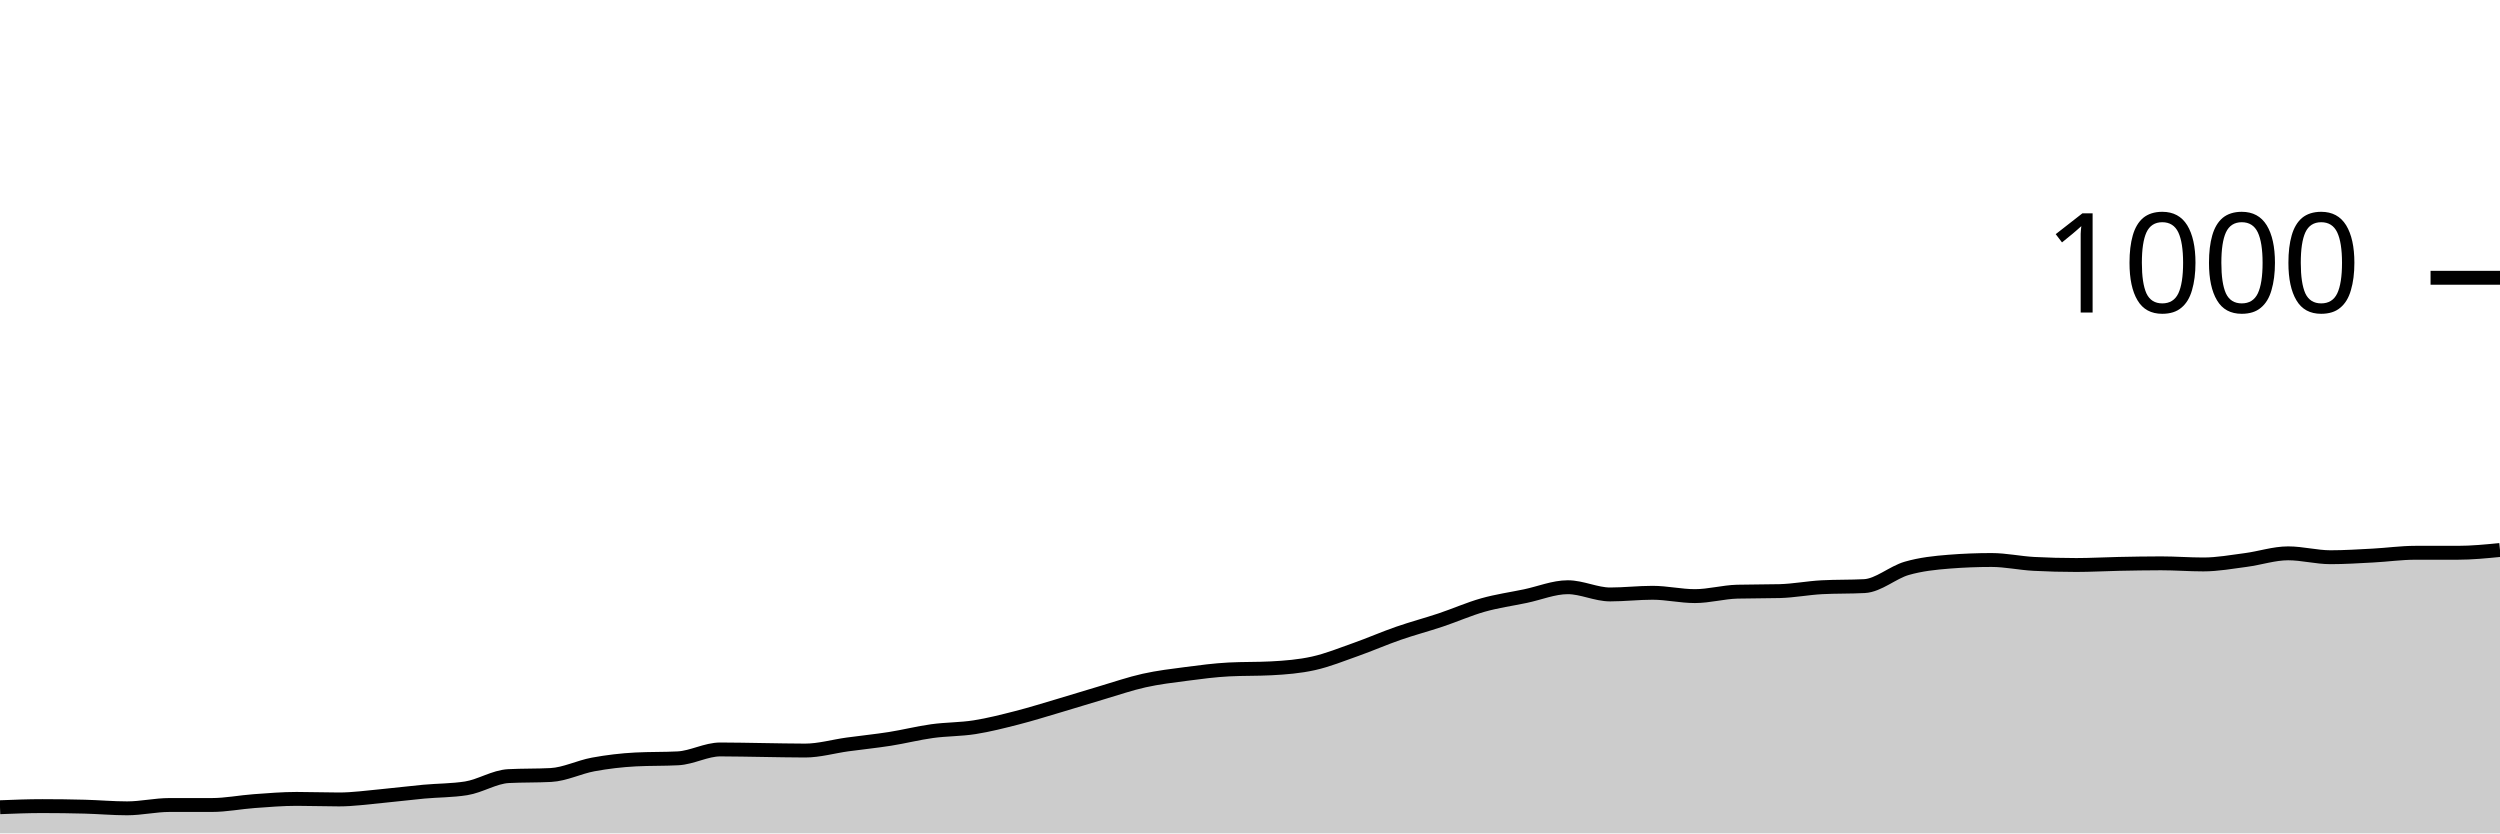
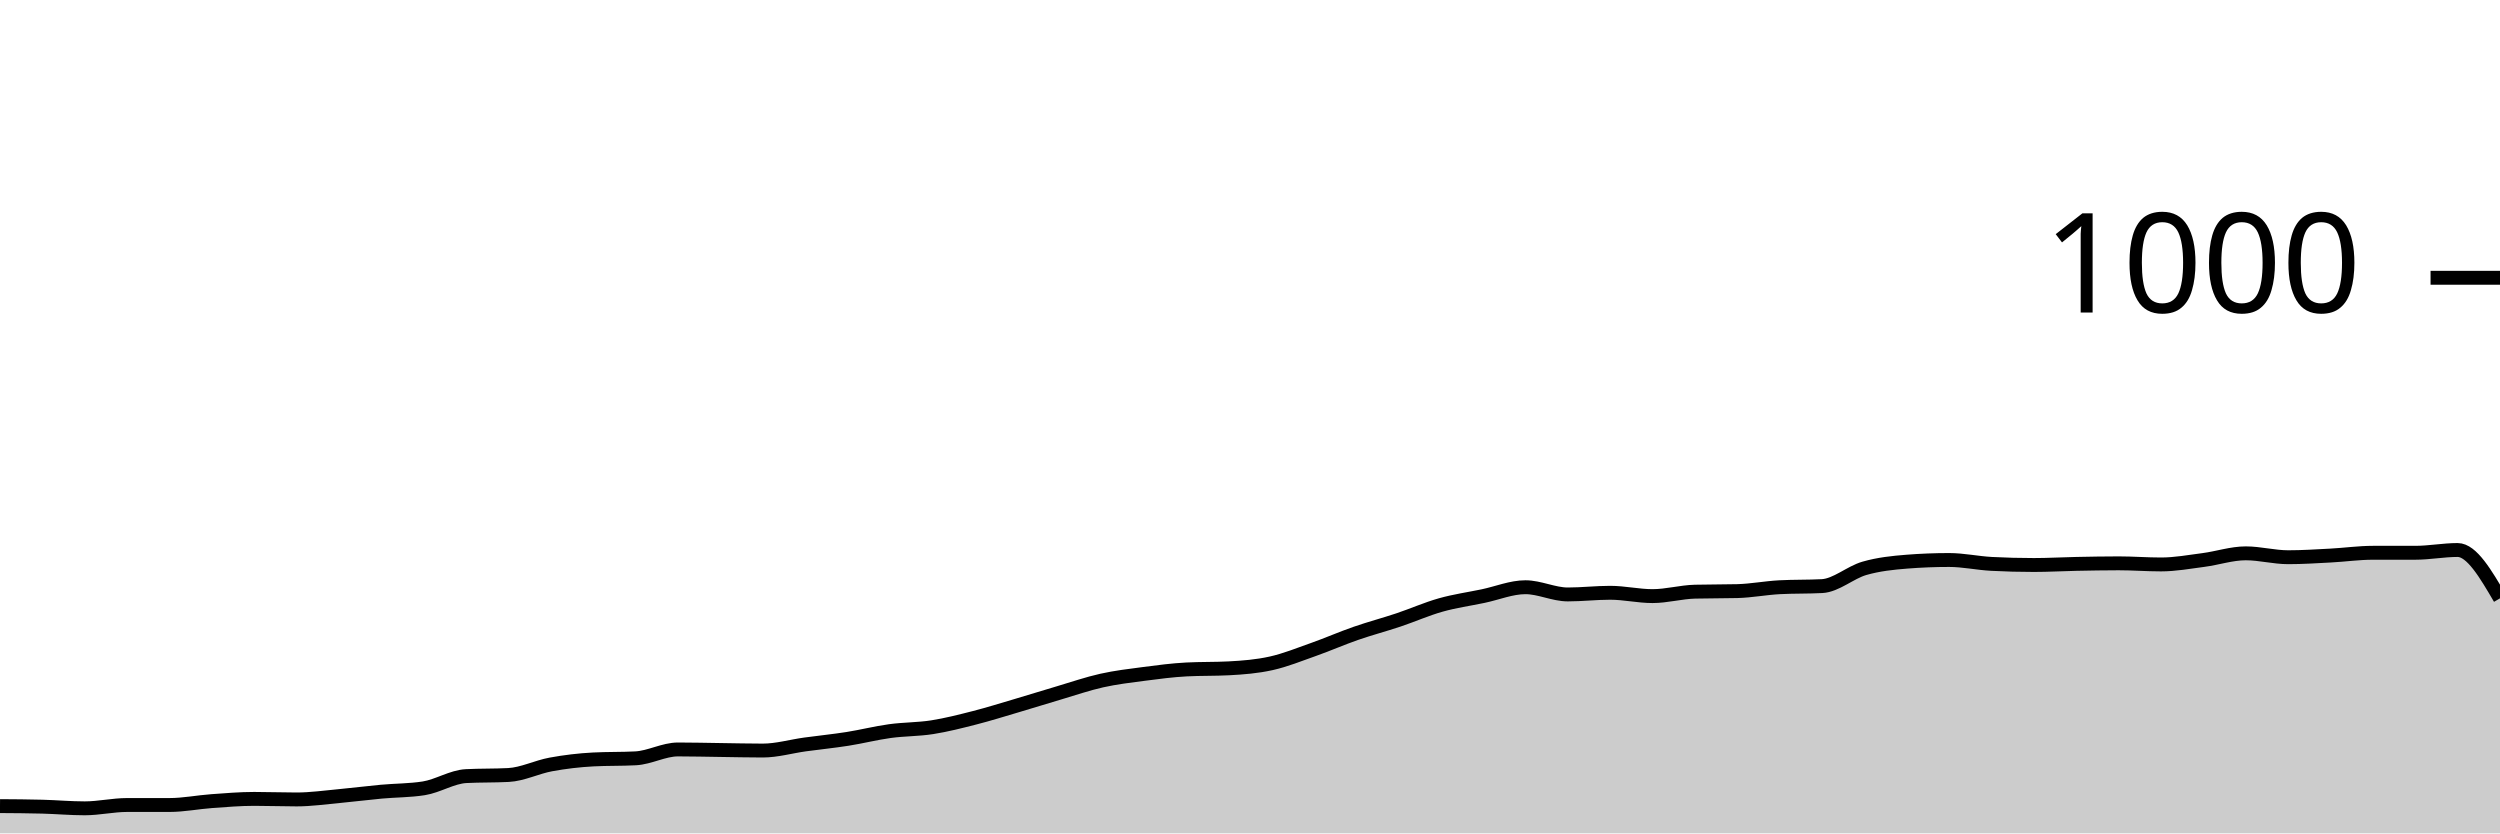
<svg xmlns="http://www.w3.org/2000/svg" viewBox="0 0 180 60">
  <g transform="translate(0,20)">
-     <path class="area" fill="rgba(0, 0, 0, 0.2)" d="M0,38.12C1.017,38.08,2.034,38.04,3.051,38.04C4.068,38.04,5.085,38.053,6.102,38.08C7.119,38.107,8.136,38.2,9.153,38.2C10.169,38.2,11.186,37.96,12.203,37.96C13.22,37.96,14.237,37.96,15.254,37.96C16.271,37.96,17.288,37.753,18.305,37.68C19.322,37.607,20.339,37.52,21.356,37.52C22.373,37.52,23.39,37.56,24.407,37.56C25.424,37.56,26.441,37.413,27.458,37.32C28.475,37.227,29.492,37.093,30.508,37C31.525,36.907,32.542,36.92,33.559,36.76C34.576,36.6,35.593,35.933,36.61,35.88C37.627,35.827,38.644,35.853,39.661,35.8C40.678,35.747,41.695,35.227,42.712,35.04C43.729,34.853,44.746,34.733,45.763,34.68C46.78,34.627,47.797,34.653,48.814,34.6C49.831,34.547,50.847,33.96,51.864,33.96C52.881,33.96,53.898,33.987,54.915,34C55.932,34.013,56.949,34.04,57.966,34.04C58.983,34.04,60,33.74,61.017,33.6C62.034,33.46,63.051,33.36,64.068,33.2C65.085,33.04,66.102,32.78,67.119,32.64C68.136,32.5,69.153,32.52,70.169,32.36C71.186,32.2,72.203,31.94,73.22,31.68C74.237,31.42,75.254,31.1,76.271,30.8C77.288,30.5,78.305,30.18,79.322,29.88C80.339,29.58,81.356,29.227,82.373,29C83.39,28.773,84.407,28.653,85.424,28.52C86.441,28.387,87.458,28.253,88.475,28.2C89.492,28.147,90.508,28.173,91.525,28.12C92.542,28.067,93.559,27.987,94.576,27.76C95.593,27.533,96.61,27.12,97.627,26.76C98.644,26.4,99.661,25.953,100.678,25.6C101.695,25.247,102.712,24.98,103.729,24.64C104.746,24.3,105.763,23.847,106.78,23.56C107.797,23.273,108.814,23.133,109.831,22.92C110.847,22.707,111.864,22.28,112.881,22.28C113.898,22.28,114.915,22.8,115.932,22.8C116.949,22.8,117.966,22.68,118.983,22.68C120,22.68,121.017,22.92,122.034,22.92C123.051,22.92,124.068,22.627,125.085,22.6C126.102,22.573,127.119,22.587,128.136,22.56C129.153,22.533,130.169,22.333,131.186,22.28C132.203,22.227,133.22,22.253,134.237,22.2C135.254,22.147,136.271,21.213,137.288,20.92C138.305,20.627,139.322,20.52,140.339,20.44C141.356,20.36,142.373,20.32,143.39,20.32C144.407,20.32,145.424,20.547,146.441,20.6C147.458,20.653,148.475,20.68,149.492,20.68C150.508,20.68,151.525,20.62,152.542,20.6C153.559,20.58,154.576,20.56,155.593,20.56C156.61,20.56,157.627,20.64,158.644,20.64C159.661,20.64,160.678,20.453,161.695,20.32C162.712,20.187,163.729,19.84,164.746,19.84C165.763,19.84,166.78,20.12,167.797,20.12C168.814,20.12,169.831,20.053,170.847,20C171.864,19.947,172.881,19.8,173.898,19.8C174.915,19.8,175.932,19.8,176.949,19.8C177.966,19.8,178.983,19.7,180,19.6L180,40C178.983,40,177.966,40,176.949,40C175.932,40,174.915,40,173.898,40C172.881,40,171.864,40,170.847,40C169.831,40,168.814,40,167.797,40C166.78,40,165.763,40,164.746,40C163.729,40,162.712,40,161.695,40C160.678,40,159.661,40,158.644,40C157.627,40,156.61,40,155.593,40C154.576,40,153.559,40,152.542,40C151.525,40,150.508,40,149.492,40C148.475,40,147.458,40,146.441,40C145.424,40,144.407,40,143.39,40C142.373,40,141.356,40,140.339,40C139.322,40,138.305,40,137.288,40C136.271,40,135.254,40,134.237,40C133.22,40,132.203,40,131.186,40C130.169,40,129.153,40,128.136,40C127.119,40,126.102,40,125.085,40C124.068,40,123.051,40,122.034,40C121.017,40,120,40,118.983,40C117.966,40,116.949,40,115.932,40C114.915,40,113.898,40,112.881,40C111.864,40,110.847,40,109.831,40C108.814,40,107.797,40,106.78,40C105.763,40,104.746,40,103.729,40C102.712,40,101.695,40,100.678,40C99.661,40,98.644,40,97.627,40C96.61,40,95.593,40,94.576,40C93.559,40,92.542,40,91.525,40C90.508,40,89.492,40,88.475,40C87.458,40,86.441,40,85.424,40C84.407,40,83.39,40,82.373,40C81.356,40,80.339,40,79.322,40C78.305,40,77.288,40,76.271,40C75.254,40,74.237,40,73.22,40C72.203,40,71.186,40,70.169,40C69.153,40,68.136,40,67.119,40C66.102,40,65.085,40,64.068,40C63.051,40,62.034,40,61.017,40C60,40,58.983,40,57.966,40C56.949,40,55.932,40,54.915,40C53.898,40,52.881,40,51.864,40C50.847,40,49.831,40,48.814,40C47.797,40,46.78,40,45.763,40C44.746,40,43.729,40,42.712,40C41.695,40,40.678,40,39.661,40C38.644,40,37.627,40,36.61,40C35.593,40,34.576,40,33.559,40C32.542,40,31.525,40,30.508,40C29.492,40,28.475,40,27.458,40C26.441,40,25.424,40,24.407,40C23.39,40,22.373,40,21.356,40C20.339,40,19.322,40,18.305,40C17.288,40,16.271,40,15.254,40C14.237,40,13.22,40,12.203,40C11.186,40,10.169,40,9.153,40C8.136,40,7.119,40,6.102,40C5.085,40,4.068,40,3.051,40C2.034,40,1.017,40,0,40Z" />
-     <path class="line" stroke="black" fill="none" d="M0,38.12C1.017,38.08,2.034,38.04,3.051,38.04C4.068,38.04,5.085,38.053,6.102,38.08C7.119,38.107,8.136,38.2,9.153,38.2C10.169,38.2,11.186,37.96,12.203,37.96C13.22,37.96,14.237,37.96,15.254,37.96C16.271,37.96,17.288,37.753,18.305,37.68C19.322,37.607,20.339,37.52,21.356,37.52C22.373,37.52,23.39,37.56,24.407,37.56C25.424,37.56,26.441,37.413,27.458,37.32C28.475,37.227,29.492,37.093,30.508,37C31.525,36.907,32.542,36.92,33.559,36.76C34.576,36.6,35.593,35.933,36.61,35.88C37.627,35.827,38.644,35.853,39.661,35.8C40.678,35.747,41.695,35.227,42.712,35.04C43.729,34.853,44.746,34.733,45.763,34.68C46.78,34.627,47.797,34.653,48.814,34.6C49.831,34.547,50.847,33.96,51.864,33.96C52.881,33.96,53.898,33.987,54.915,34C55.932,34.013,56.949,34.04,57.966,34.04C58.983,34.04,60,33.74,61.017,33.6C62.034,33.46,63.051,33.36,64.068,33.2C65.085,33.04,66.102,32.78,67.119,32.64C68.136,32.5,69.153,32.52,70.169,32.36C71.186,32.2,72.203,31.94,73.22,31.68C74.237,31.42,75.254,31.1,76.271,30.8C77.288,30.5,78.305,30.18,79.322,29.88C80.339,29.58,81.356,29.227,82.373,29C83.39,28.773,84.407,28.653,85.424,28.52C86.441,28.387,87.458,28.253,88.475,28.2C89.492,28.147,90.508,28.173,91.525,28.12C92.542,28.067,93.559,27.987,94.576,27.76C95.593,27.533,96.61,27.12,97.627,26.76C98.644,26.4,99.661,25.953,100.678,25.6C101.695,25.247,102.712,24.98,103.729,24.64C104.746,24.3,105.763,23.847,106.78,23.56C107.797,23.273,108.814,23.133,109.831,22.92C110.847,22.707,111.864,22.28,112.881,22.28C113.898,22.28,114.915,22.8,115.932,22.8C116.949,22.8,117.966,22.68,118.983,22.68C120,22.68,121.017,22.92,122.034,22.92C123.051,22.92,124.068,22.627,125.085,22.6C126.102,22.573,127.119,22.587,128.136,22.56C129.153,22.533,130.169,22.333,131.186,22.28C132.203,22.227,133.22,22.253,134.237,22.2C135.254,22.147,136.271,21.213,137.288,20.92C138.305,20.627,139.322,20.52,140.339,20.44C141.356,20.36,142.373,20.32,143.39,20.32C144.407,20.32,145.424,20.547,146.441,20.6C147.458,20.653,148.475,20.68,149.492,20.68C150.508,20.68,151.525,20.62,152.542,20.6C153.559,20.58,154.576,20.56,155.593,20.56C156.61,20.56,157.627,20.64,158.644,20.64C159.661,20.64,160.678,20.453,161.695,20.32C162.712,20.187,163.729,19.84,164.746,19.84C165.763,19.84,166.78,20.12,167.797,20.12C168.814,20.12,169.831,20.053,170.847,20C171.864,19.947,172.881,19.8,173.898,19.8C174.915,19.8,175.932,19.8,176.949,19.8C177.966,19.8,178.983,19.7,180,19.6" />
+     <path class="area" fill="rgba(0, 0, 0, 0.2)" d="M0,38.04C1.017,38.047,2.034,38.053,3.051,38.08C4.068,38.107,5.085,38.2,6.102,38.2C7.119,38.2,8.136,37.96,9.153,37.96C10.169,37.96,11.186,37.96,12.203,37.96C13.22,37.96,14.237,37.753,15.254,37.68C16.271,37.607,17.288,37.52,18.305,37.52C19.322,37.52,20.339,37.56,21.356,37.56C22.373,37.56,23.39,37.413,24.407,37.32C25.424,37.227,26.441,37.093,27.458,37C28.475,36.907,29.492,36.92,30.508,36.76C31.525,36.6,32.542,35.933,33.559,35.88C34.576,35.827,35.593,35.853,36.61,35.8C37.627,35.747,38.644,35.227,39.661,35.04C40.678,34.853,41.695,34.733,42.712,34.68C43.729,34.627,44.746,34.653,45.763,34.6C46.78,34.547,47.797,33.96,48.814,33.96C49.831,33.96,50.847,33.987,51.864,34C52.881,34.013,53.898,34.04,54.915,34.04C55.932,34.04,56.949,33.74,57.966,33.6C58.983,33.46,60,33.36,61.017,33.2C62.034,33.04,63.051,32.78,64.068,32.64C65.085,32.5,66.102,32.52,67.119,32.36C68.136,32.2,69.153,31.94,70.169,31.68C71.186,31.42,72.203,31.1,73.22,30.8C74.237,30.5,75.254,30.18,76.271,29.88C77.288,29.58,78.305,29.227,79.322,29C80.339,28.773,81.356,28.653,82.373,28.52C83.39,28.387,84.407,28.253,85.424,28.2C86.441,28.147,87.458,28.173,88.475,28.12C89.492,28.067,90.508,27.987,91.525,27.76C92.542,27.533,93.559,27.12,94.576,26.76C95.593,26.4,96.61,25.953,97.627,25.6C98.644,25.247,99.661,24.98,100.678,24.64C101.695,24.3,102.712,23.847,103.729,23.56C104.746,23.273,105.763,23.133,106.78,22.92C107.797,22.707,108.814,22.28,109.831,22.28C110.847,22.28,111.864,22.8,112.881,22.8C113.898,22.8,114.915,22.68,115.932,22.68C116.949,22.68,117.966,22.92,118.983,22.92C120,22.92,121.017,22.627,122.034,22.6C123.051,22.573,124.068,22.587,125.085,22.56C126.102,22.533,127.119,22.333,128.136,22.28C129.153,22.227,130.169,22.253,131.186,22.2C132.203,22.147,133.22,21.213,134.237,20.92C135.254,20.627,136.271,20.52,137.288,20.44C138.305,20.36,139.322,20.32,140.339,20.32C141.356,20.32,142.373,20.547,143.39,20.6C144.407,20.653,145.424,20.68,146.441,20.68C147.458,20.68,148.475,20.62,149.492,20.6C150.508,20.58,151.525,20.56,152.542,20.56C153.559,20.56,154.576,20.64,155.593,20.64C156.61,20.64,157.627,20.453,158.644,20.32C159.661,20.187,160.678,19.84,161.695,19.84C162.712,19.84,163.729,20.12,164.746,20.12C165.763,20.12,166.78,20.053,167.797,20C168.814,19.947,169.831,19.8,170.847,19.8C171.864,19.8,172.881,19.8,173.898,19.8C174.915,19.8,175.932,19.6,176.949,19.6C177.966,19.6,178.983,21.34,180,23.08L180,40C178.983,40,177.966,40,176.949,40C175.932,40,174.915,40,173.898,40C172.881,40,171.864,40,170.847,40C169.831,40,168.814,40,167.797,40C166.78,40,165.763,40,164.746,40C163.729,40,162.712,40,161.695,40C160.678,40,159.661,40,158.644,40C157.627,40,156.61,40,155.593,40C154.576,40,153.559,40,152.542,40C151.525,40,150.508,40,149.492,40C148.475,40,147.458,40,146.441,40C145.424,40,144.407,40,143.39,40C142.373,40,141.356,40,140.339,40C139.322,40,138.305,40,137.288,40C136.271,40,135.254,40,134.237,40C133.22,40,132.203,40,131.186,40C130.169,40,129.153,40,128.136,40C127.119,40,126.102,40,125.085,40C124.068,40,123.051,40,122.034,40C121.017,40,120,40,118.983,40C117.966,40,116.949,40,115.932,40C114.915,40,113.898,40,112.881,40C111.864,40,110.847,40,109.831,40C108.814,40,107.797,40,106.78,40C105.763,40,104.746,40,103.729,40C102.712,40,101.695,40,100.678,40C99.661,40,98.644,40,97.627,40C96.61,40,95.593,40,94.576,40C93.559,40,92.542,40,91.525,40C90.508,40,89.492,40,88.475,40C87.458,40,86.441,40,85.424,40C84.407,40,83.39,40,82.373,40C81.356,40,80.339,40,79.322,40C78.305,40,77.288,40,76.271,40C75.254,40,74.237,40,73.22,40C72.203,40,71.186,40,70.169,40C69.153,40,68.136,40,67.119,40C66.102,40,65.085,40,64.068,40C63.051,40,62.034,40,61.017,40C60,40,58.983,40,57.966,40C56.949,40,55.932,40,54.915,40C53.898,40,52.881,40,51.864,40C50.847,40,49.831,40,48.814,40C47.797,40,46.78,40,45.763,40C44.746,40,43.729,40,42.712,40C41.695,40,40.678,40,39.661,40C38.644,40,37.627,40,36.61,40C35.593,40,34.576,40,33.559,40C32.542,40,31.525,40,30.508,40C29.492,40,28.475,40,27.458,40C26.441,40,25.424,40,24.407,40C23.39,40,22.373,40,21.356,40C20.339,40,19.322,40,18.305,40C17.288,40,16.271,40,15.254,40C14.237,40,13.22,40,12.203,40C11.186,40,10.169,40,9.153,40C8.136,40,7.119,40,6.102,40C5.085,40,4.068,40,3.051,40C2.034,40,1.017,40,0,40Z" />
+     <path class="line" stroke="black" fill="none" d="M0,38.04C1.017,38.047,2.034,38.053,3.051,38.08C4.068,38.107,5.085,38.2,6.102,38.2C7.119,38.2,8.136,37.96,9.153,37.96C10.169,37.96,11.186,37.96,12.203,37.96C13.22,37.96,14.237,37.753,15.254,37.68C16.271,37.607,17.288,37.52,18.305,37.52C19.322,37.52,20.339,37.56,21.356,37.56C22.373,37.56,23.39,37.413,24.407,37.32C25.424,37.227,26.441,37.093,27.458,37C28.475,36.907,29.492,36.92,30.508,36.76C31.525,36.6,32.542,35.933,33.559,35.88C34.576,35.827,35.593,35.853,36.61,35.8C37.627,35.747,38.644,35.227,39.661,35.04C40.678,34.853,41.695,34.733,42.712,34.68C43.729,34.627,44.746,34.653,45.763,34.6C46.78,34.547,47.797,33.96,48.814,33.96C49.831,33.96,50.847,33.987,51.864,34C52.881,34.013,53.898,34.04,54.915,34.04C55.932,34.04,56.949,33.74,57.966,33.6C58.983,33.46,60,33.36,61.017,33.2C62.034,33.04,63.051,32.78,64.068,32.64C65.085,32.5,66.102,32.52,67.119,32.36C68.136,32.2,69.153,31.94,70.169,31.68C71.186,31.42,72.203,31.1,73.22,30.8C74.237,30.5,75.254,30.18,76.271,29.88C77.288,29.58,78.305,29.227,79.322,29C80.339,28.773,81.356,28.653,82.373,28.52C83.39,28.387,84.407,28.253,85.424,28.2C86.441,28.147,87.458,28.173,88.475,28.12C89.492,28.067,90.508,27.987,91.525,27.76C92.542,27.533,93.559,27.12,94.576,26.76C95.593,26.4,96.61,25.953,97.627,25.6C98.644,25.247,99.661,24.98,100.678,24.64C101.695,24.3,102.712,23.847,103.729,23.56C104.746,23.273,105.763,23.133,106.78,22.92C107.797,22.707,108.814,22.28,109.831,22.28C110.847,22.28,111.864,22.8,112.881,22.8C113.898,22.8,114.915,22.68,115.932,22.68C116.949,22.68,117.966,22.92,118.983,22.92C120,22.92,121.017,22.627,122.034,22.6C123.051,22.573,124.068,22.587,125.085,22.56C126.102,22.533,127.119,22.333,128.136,22.28C129.153,22.227,130.169,22.253,131.186,22.2C132.203,22.147,133.22,21.213,134.237,20.92C135.254,20.627,136.271,20.52,137.288,20.44C138.305,20.36,139.322,20.32,140.339,20.32C141.356,20.32,142.373,20.547,143.39,20.6C144.407,20.653,145.424,20.68,146.441,20.68C147.458,20.68,148.475,20.62,149.492,20.6C150.508,20.58,151.525,20.56,152.542,20.56C153.559,20.56,154.576,20.64,155.593,20.64C156.61,20.64,157.627,20.453,158.644,20.32C159.661,20.187,160.678,19.84,161.695,19.84C162.712,19.84,163.729,20.12,164.746,20.12C165.763,20.12,166.78,20.053,167.797,20C168.814,19.947,169.831,19.8,170.847,19.8C171.864,19.8,172.881,19.8,173.898,19.8C174.915,19.8,175.932,19.6,176.949,19.6C177.966,19.6,178.983,21.34,180,23.08" />
    <path class="axis-ceiling" stroke-width="1" stroke="black" fill="none" d="M175,0L180,0" />
    <text class="axis-ceiling-label" font-family="sans-serif" text-anchor="end" font-size="10px" x="170" y="2.5">1000</text>
  </g>
</svg>
